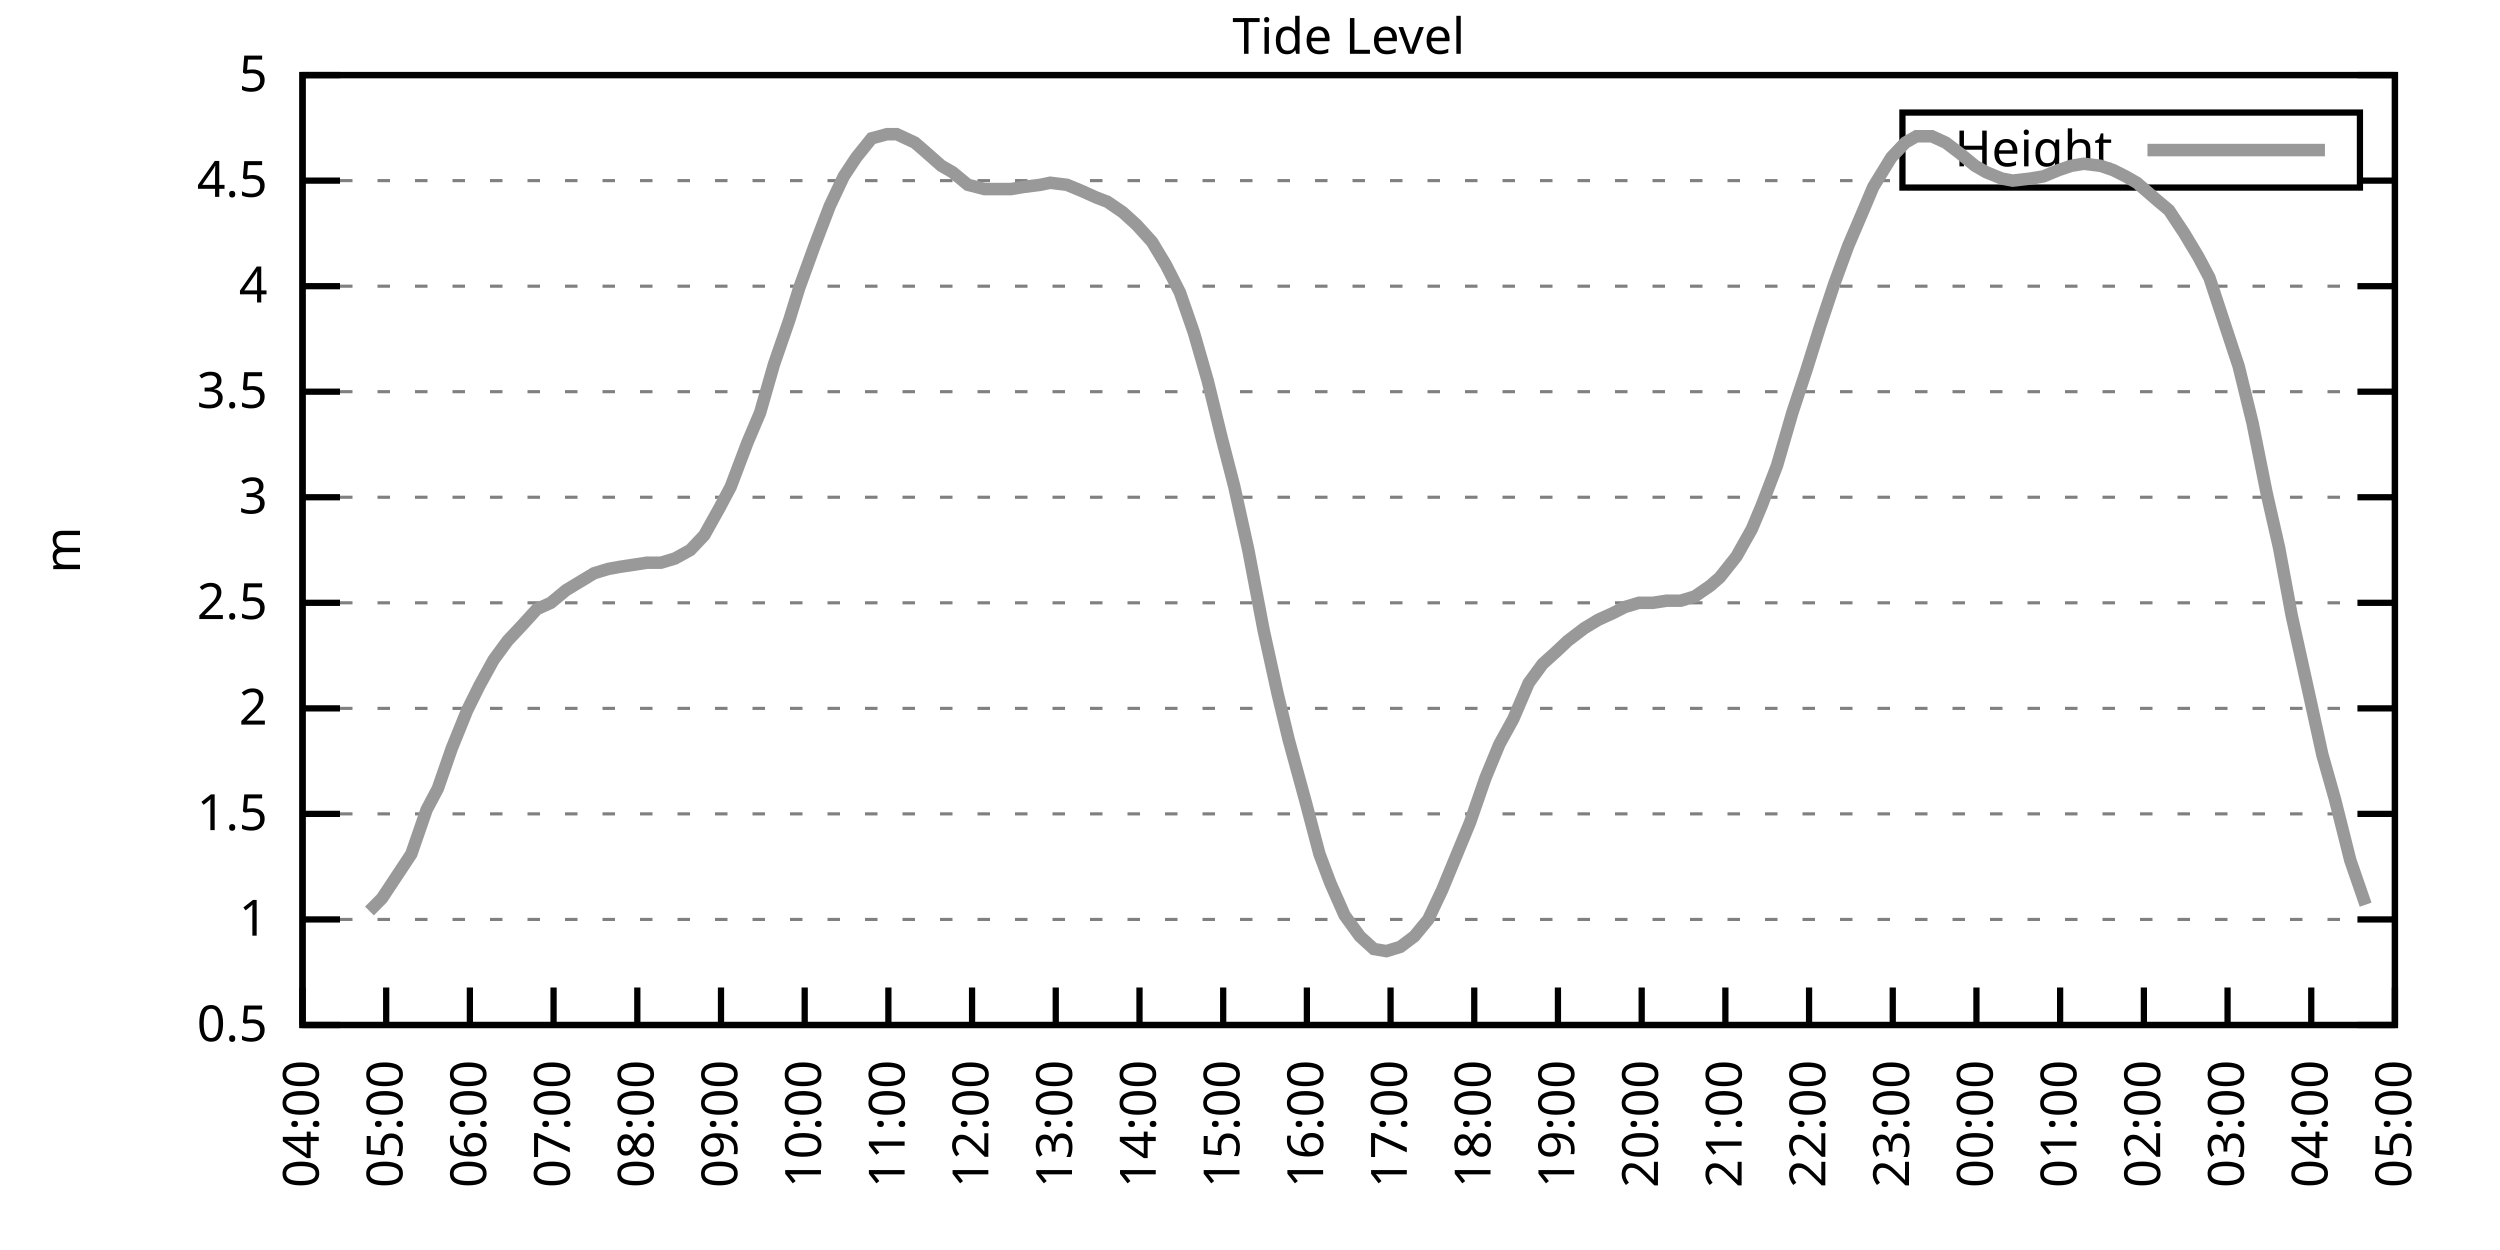
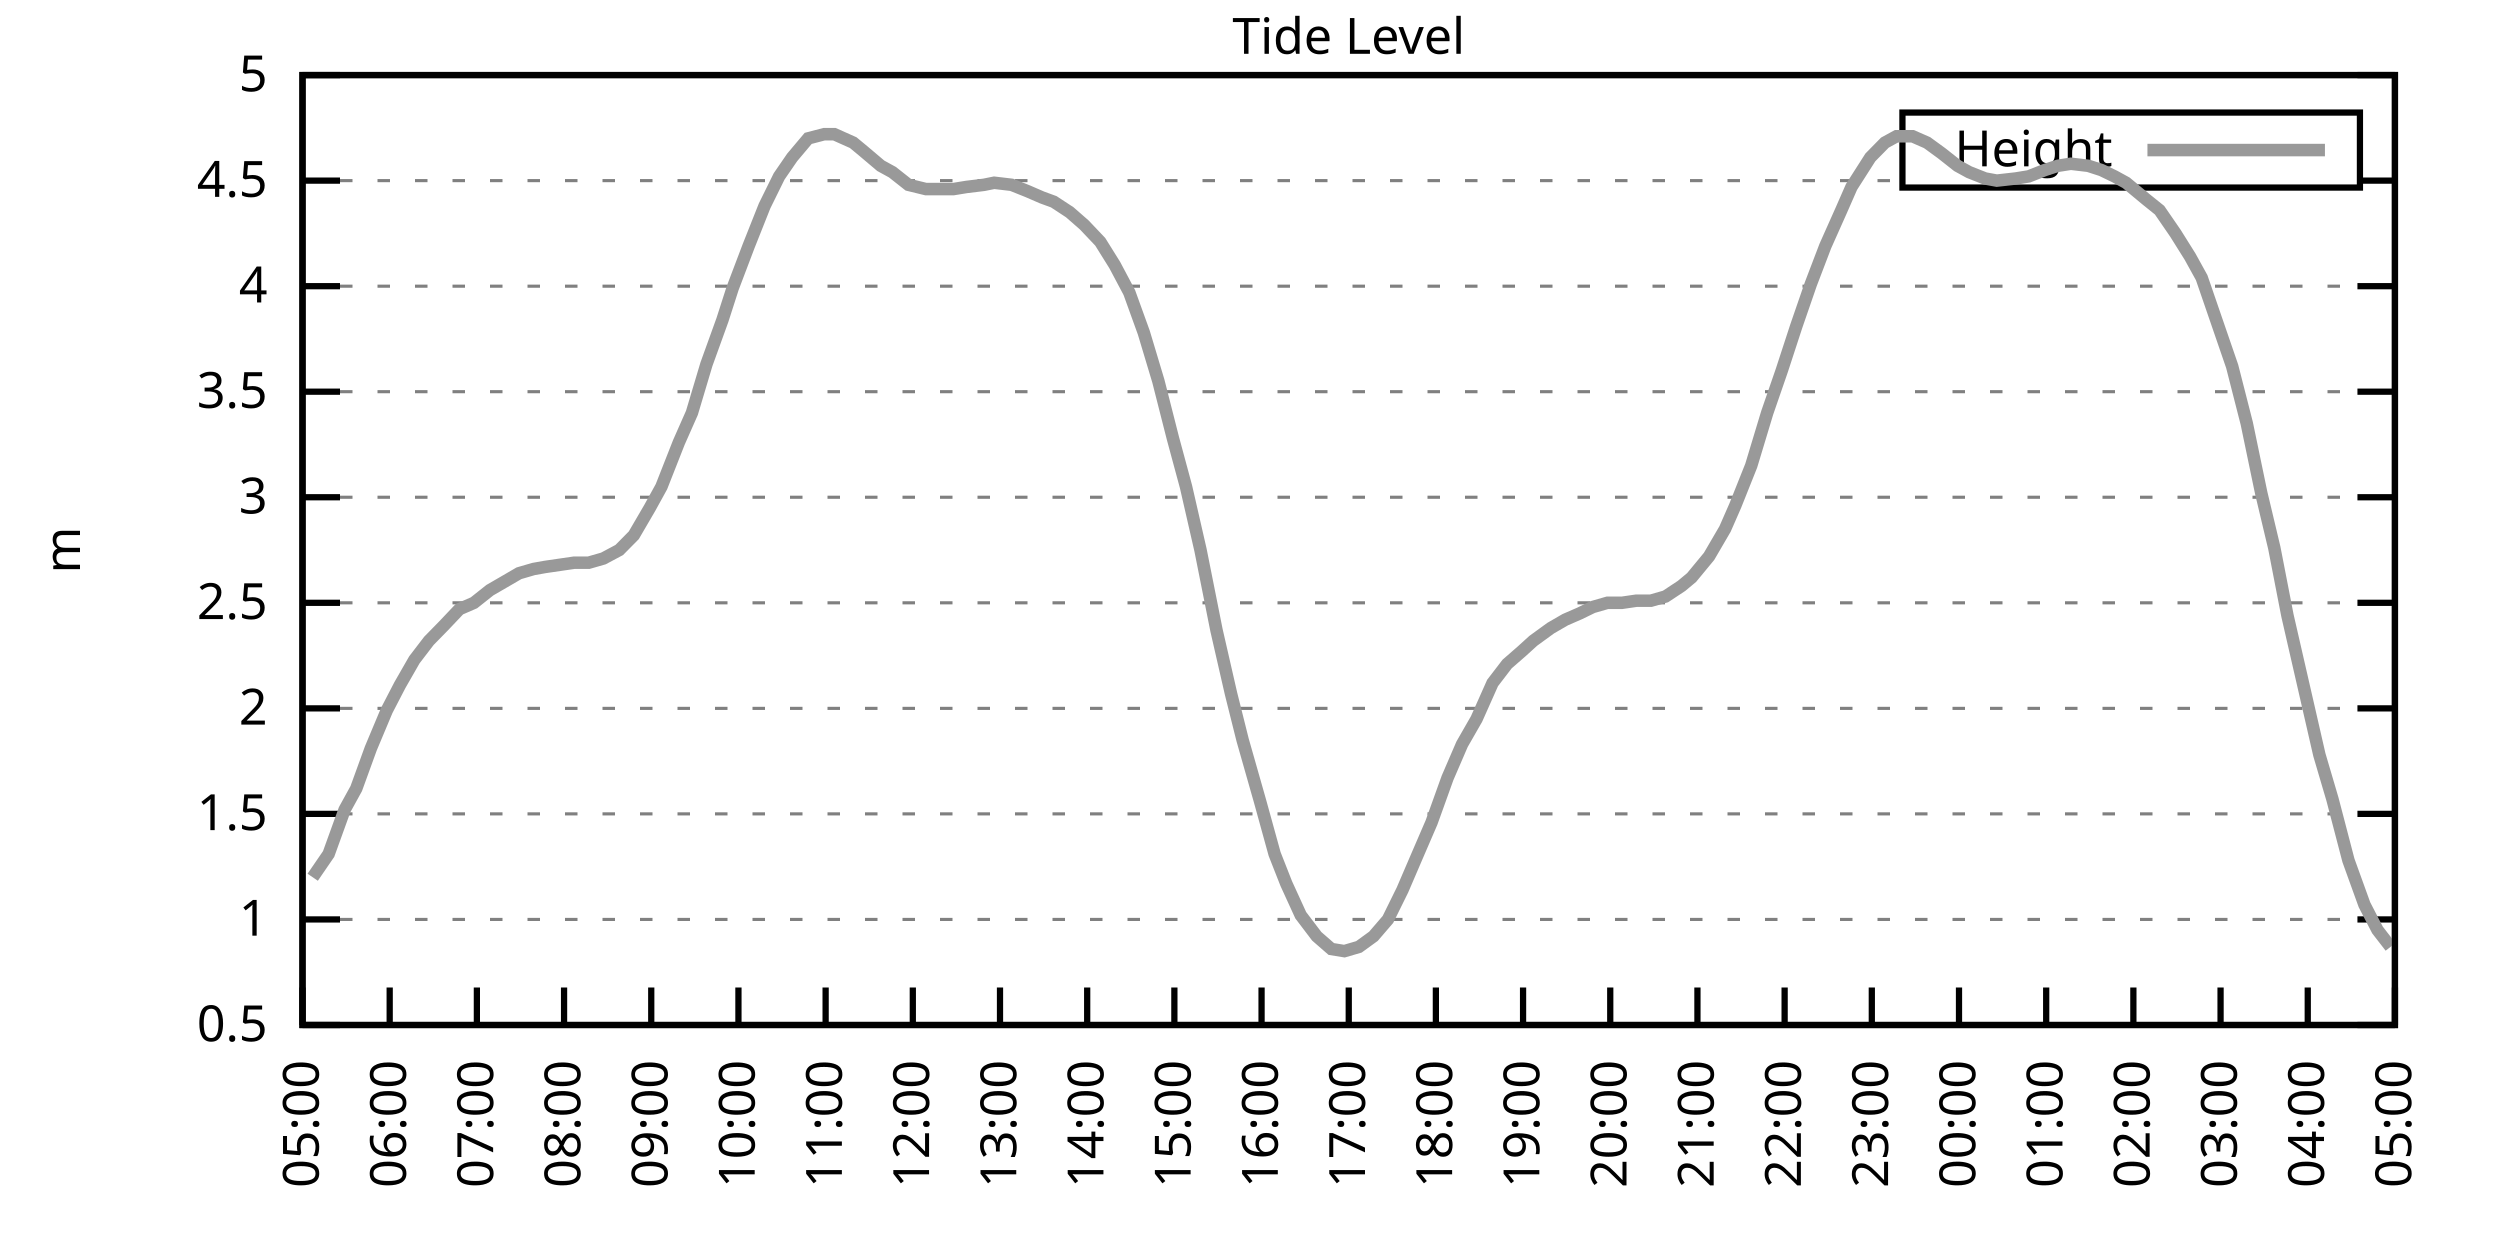
<svg xmlns="http://www.w3.org/2000/svg" xmlns:xlink="http://www.w3.org/1999/xlink" width="400" height="200" viewBox="0 0 400 200">
  <g id="gnuplot_canvas">
    <rect x="0" y="0" width="400" height="200" fill="none" />
    <defs>
      <circle id="gpDot" r="0.5" stroke-width="0.5" stroke="currentColor" />
      <path id="gpPt0" stroke-width="0.333" stroke="currentColor" d="M-1,0 h2 M0,-1 v2" />
      <path id="gpPt1" stroke-width="0.333" stroke="currentColor" d="M-1,-1 L1,1 M1,-1 L-1,1" />
      <path id="gpPt2" stroke-width="0.333" stroke="currentColor" d="M-1,0 L1,0 M0,-1 L0,1 M-1,-1 L1,1 M-1,1 L1,-1" />
      <rect id="gpPt3" stroke-width="0.333" stroke="currentColor" x="-1" y="-1" width="2" height="2" />
      <rect id="gpPt4" stroke-width="0.333" stroke="currentColor" fill="currentColor" x="-1" y="-1" width="2" height="2" />
      <circle id="gpPt5" stroke-width="0.333" stroke="currentColor" cx="0" cy="0" r="1" />
      <use xlink:href="#gpPt5" id="gpPt6" fill="currentColor" stroke="none" />
      <path id="gpPt7" stroke-width="0.333" stroke="currentColor" d="M0,-1.33 L-1.33,0.67 L1.33,0.67 z" />
      <use xlink:href="#gpPt7" id="gpPt8" fill="currentColor" stroke="none" />
      <use xlink:href="#gpPt7" id="gpPt9" stroke="currentColor" transform="rotate(180)" />
      <use xlink:href="#gpPt9" id="gpPt10" fill="currentColor" stroke="none" />
      <use xlink:href="#gpPt3" id="gpPt11" stroke="currentColor" transform="rotate(45)" />
      <use xlink:href="#gpPt11" id="gpPt12" fill="currentColor" stroke="none" />
      <path id="gpPt13" stroke-width="0.333" stroke="currentColor" d="M0,1.330 L1.265,0.411 L0.782,-1.067 L-0.782,-1.076 L-1.265,0.411 z" />
      <use xlink:href="#gpPt13" id="gpPt14" fill="currentColor" stroke="none" />
      <filter id="textbox" filterUnits="objectBoundingBox" x="0" y="0" height="1" width="1">
        <feFlood flood-color="white" flood-opacity="1" result="bgnd" />
        <feComposite in="SourceGraphic" in2="bgnd" operator="atop" />
      </filter>
      <filter id="greybox" filterUnits="objectBoundingBox" x="0" y="0" height="1" width="1">
        <feFlood flood-color="lightgrey" flood-opacity="1" result="grey" />
        <feComposite in="SourceGraphic" in2="grey" operator="atop" />
      </filter>
    </defs>
    <g fill="none" color="white" stroke="currentColor" stroke-width="1.00" stroke-linecap="butt" stroke-linejoin="miter">
</g>
    <g fill="none" color="black" stroke="currentColor" stroke-width="1.00" stroke-linecap="butt" stroke-linejoin="miter">
      <g stroke="none" shape-rendering="crispEdges">
        <polygon fill="rgb(255, 255, 255)" points="48.40,164.00 383.18,164.00 383.18,12.02 48.40,12.02 " />
      </g>
    </g>
    <g fill="none" color="black" stroke="currentColor" stroke-width="1.00" stroke-linecap="butt" stroke-linejoin="miter">
</g>
    <g fill="none" color="black" stroke="black" stroke-width="0.50" stroke-linecap="butt" stroke-linejoin="miter">
</g>
    <g fill="none" color="gray" stroke="currentColor" stroke-width="0.50" stroke-linecap="butt" stroke-linejoin="miter">
      <path stroke="gray" stroke-dasharray="2,4" class="gridline" d="M48.40,164.00 L383.19,164.00  " />
    </g>
    <g fill="none" color="gray" stroke="gray" stroke-width="1.00" stroke-linecap="butt" stroke-linejoin="miter">
</g>
    <g fill="none" color="black" stroke="currentColor" stroke-width="1.00" stroke-linecap="butt" stroke-linejoin="miter">
      <path stroke="black" d="M48.40,164.00 L54.40,164.00 M383.19,164.00 L377.19,164.00  " />
      <g transform="translate(42.80,166.60)" stroke="none" fill="black" font-family="Sans" font-size="8.00" text-anchor="end">
        <text>
          <tspan font-family="Sans"> 0.5</tspan>
        </text>
      </g>
    </g>
    <g fill="none" color="black" stroke="currentColor" stroke-width="1.00" stroke-linecap="butt" stroke-linejoin="miter">
</g>
    <g fill="none" color="black" stroke="black" stroke-width="0.50" stroke-linecap="butt" stroke-linejoin="miter">
</g>
    <g fill="none" color="gray" stroke="currentColor" stroke-width="0.50" stroke-linecap="butt" stroke-linejoin="miter">
      <path stroke="gray" stroke-dasharray="2,4" class="gridline" d="M48.40,147.11 L383.19,147.11  " />
    </g>
    <g fill="none" color="gray" stroke="gray" stroke-width="1.00" stroke-linecap="butt" stroke-linejoin="miter">
</g>
    <g fill="none" color="black" stroke="currentColor" stroke-width="1.00" stroke-linecap="butt" stroke-linejoin="miter">
      <path stroke="black" d="M48.40,147.11 L54.40,147.11 M383.19,147.11 L377.19,147.11  " />
      <g transform="translate(42.80,149.71)" stroke="none" fill="black" font-family="Sans" font-size="8.00" text-anchor="end">
        <text>
          <tspan font-family="Sans"> 1</tspan>
        </text>
      </g>
    </g>
    <g fill="none" color="black" stroke="currentColor" stroke-width="1.00" stroke-linecap="butt" stroke-linejoin="miter">
</g>
    <g fill="none" color="black" stroke="black" stroke-width="0.50" stroke-linecap="butt" stroke-linejoin="miter">
</g>
    <g fill="none" color="gray" stroke="currentColor" stroke-width="0.50" stroke-linecap="butt" stroke-linejoin="miter">
      <path stroke="gray" stroke-dasharray="2,4" class="gridline" d="M48.40,130.22 L383.19,130.22  " />
    </g>
    <g fill="none" color="gray" stroke="gray" stroke-width="1.00" stroke-linecap="butt" stroke-linejoin="miter">
</g>
    <g fill="none" color="black" stroke="currentColor" stroke-width="1.00" stroke-linecap="butt" stroke-linejoin="miter">
      <path stroke="black" d="M48.40,130.22 L54.40,130.22 M383.19,130.22 L377.19,130.22  " />
      <g transform="translate(42.80,132.82)" stroke="none" fill="black" font-family="Sans" font-size="8.00" text-anchor="end">
        <text>
          <tspan font-family="Sans"> 1.5</tspan>
        </text>
      </g>
    </g>
    <g fill="none" color="black" stroke="currentColor" stroke-width="1.00" stroke-linecap="butt" stroke-linejoin="miter">
</g>
    <g fill="none" color="black" stroke="black" stroke-width="0.50" stroke-linecap="butt" stroke-linejoin="miter">
</g>
    <g fill="none" color="gray" stroke="currentColor" stroke-width="0.50" stroke-linecap="butt" stroke-linejoin="miter">
      <path stroke="gray" stroke-dasharray="2,4" class="gridline" d="M48.40,113.34 L383.19,113.34  " />
    </g>
    <g fill="none" color="gray" stroke="gray" stroke-width="1.00" stroke-linecap="butt" stroke-linejoin="miter">
</g>
    <g fill="none" color="black" stroke="currentColor" stroke-width="1.00" stroke-linecap="butt" stroke-linejoin="miter">
      <path stroke="black" d="M48.40,113.34 L54.40,113.34 M383.19,113.34 L377.19,113.34  " />
      <g transform="translate(42.80,115.94)" stroke="none" fill="black" font-family="Sans" font-size="8.00" text-anchor="end">
        <text>
          <tspan font-family="Sans"> 2</tspan>
        </text>
      </g>
    </g>
    <g fill="none" color="black" stroke="currentColor" stroke-width="1.00" stroke-linecap="butt" stroke-linejoin="miter">
</g>
    <g fill="none" color="black" stroke="black" stroke-width="0.50" stroke-linecap="butt" stroke-linejoin="miter">
</g>
    <g fill="none" color="gray" stroke="currentColor" stroke-width="0.50" stroke-linecap="butt" stroke-linejoin="miter">
      <path stroke="gray" stroke-dasharray="2,4" class="gridline" d="M48.40,96.45 L383.19,96.45  " />
    </g>
    <g fill="none" color="gray" stroke="gray" stroke-width="1.00" stroke-linecap="butt" stroke-linejoin="miter">
</g>
    <g fill="none" color="black" stroke="currentColor" stroke-width="1.00" stroke-linecap="butt" stroke-linejoin="miter">
      <path stroke="black" d="M48.40,96.45 L54.40,96.45 M383.19,96.45 L377.19,96.45  " />
      <g transform="translate(42.80,99.05)" stroke="none" fill="black" font-family="Sans" font-size="8.00" text-anchor="end">
        <text>
          <tspan font-family="Sans"> 2.5</tspan>
        </text>
      </g>
    </g>
    <g fill="none" color="black" stroke="currentColor" stroke-width="1.00" stroke-linecap="butt" stroke-linejoin="miter">
</g>
    <g fill="none" color="black" stroke="black" stroke-width="0.50" stroke-linecap="butt" stroke-linejoin="miter">
</g>
    <g fill="none" color="gray" stroke="currentColor" stroke-width="0.50" stroke-linecap="butt" stroke-linejoin="miter">
      <path stroke="gray" stroke-dasharray="2,4" class="gridline" d="M48.40,79.56 L383.19,79.56  " />
    </g>
    <g fill="none" color="gray" stroke="gray" stroke-width="1.00" stroke-linecap="butt" stroke-linejoin="miter">
</g>
    <g fill="none" color="black" stroke="currentColor" stroke-width="1.00" stroke-linecap="butt" stroke-linejoin="miter">
      <path stroke="black" d="M48.40,79.56 L54.40,79.56 M383.19,79.56 L377.19,79.56  " />
      <g transform="translate(42.80,82.16)" stroke="none" fill="black" font-family="Sans" font-size="8.00" text-anchor="end">
        <text>
          <tspan font-family="Sans"> 3</tspan>
        </text>
      </g>
    </g>
    <g fill="none" color="black" stroke="currentColor" stroke-width="1.00" stroke-linecap="butt" stroke-linejoin="miter">
</g>
    <g fill="none" color="black" stroke="black" stroke-width="0.50" stroke-linecap="butt" stroke-linejoin="miter">
</g>
    <g fill="none" color="gray" stroke="currentColor" stroke-width="0.50" stroke-linecap="butt" stroke-linejoin="miter">
      <path stroke="gray" stroke-dasharray="2,4" class="gridline" d="M48.40,62.67 L383.19,62.67  " />
    </g>
    <g fill="none" color="gray" stroke="gray" stroke-width="1.00" stroke-linecap="butt" stroke-linejoin="miter">
</g>
    <g fill="none" color="black" stroke="currentColor" stroke-width="1.00" stroke-linecap="butt" stroke-linejoin="miter">
      <path stroke="black" d="M48.40,62.67 L54.40,62.67 M383.19,62.67 L377.19,62.67  " />
      <g transform="translate(42.80,65.27)" stroke="none" fill="black" font-family="Sans" font-size="8.00" text-anchor="end">
        <text>
          <tspan font-family="Sans"> 3.5</tspan>
        </text>
      </g>
    </g>
    <g fill="none" color="black" stroke="currentColor" stroke-width="1.00" stroke-linecap="butt" stroke-linejoin="miter">
</g>
    <g fill="none" color="black" stroke="black" stroke-width="0.50" stroke-linecap="butt" stroke-linejoin="miter">
</g>
    <g fill="none" color="gray" stroke="currentColor" stroke-width="0.50" stroke-linecap="butt" stroke-linejoin="miter">
      <path stroke="gray" stroke-dasharray="2,4" class="gridline" d="M48.40,45.79 L383.19,45.79  " />
    </g>
    <g fill="none" color="gray" stroke="gray" stroke-width="1.00" stroke-linecap="butt" stroke-linejoin="miter">
</g>
    <g fill="none" color="black" stroke="currentColor" stroke-width="1.00" stroke-linecap="butt" stroke-linejoin="miter">
      <path stroke="black" d="M48.40,45.79 L54.40,45.79 M383.19,45.79 L377.19,45.79  " />
      <g transform="translate(42.80,48.39)" stroke="none" fill="black" font-family="Sans" font-size="8.00" text-anchor="end">
        <text>
          <tspan font-family="Sans"> 4</tspan>
        </text>
      </g>
    </g>
    <g fill="none" color="black" stroke="currentColor" stroke-width="1.00" stroke-linecap="butt" stroke-linejoin="miter">
</g>
    <g fill="none" color="black" stroke="black" stroke-width="0.50" stroke-linecap="butt" stroke-linejoin="miter">
</g>
    <g fill="none" color="gray" stroke="currentColor" stroke-width="0.50" stroke-linecap="butt" stroke-linejoin="miter">
      <path stroke="gray" stroke-dasharray="2,4" class="gridline" d="M48.40,28.90 L304.39,28.90 M377.59,28.90 L383.19,28.90  " />
    </g>
    <g fill="none" color="gray" stroke="gray" stroke-width="1.00" stroke-linecap="butt" stroke-linejoin="miter">
</g>
    <g fill="none" color="black" stroke="currentColor" stroke-width="1.00" stroke-linecap="butt" stroke-linejoin="miter">
      <path stroke="black" d="M48.40,28.90 L54.40,28.90 M383.19,28.90 L377.19,28.90  " />
      <g transform="translate(42.80,31.50)" stroke="none" fill="black" font-family="Sans" font-size="8.00" text-anchor="end">
        <text>
          <tspan font-family="Sans"> 4.5</tspan>
        </text>
      </g>
    </g>
    <g fill="none" color="black" stroke="currentColor" stroke-width="1.00" stroke-linecap="butt" stroke-linejoin="miter">
</g>
    <g fill="none" color="black" stroke="black" stroke-width="0.50" stroke-linecap="butt" stroke-linejoin="miter">
</g>
    <g fill="none" color="gray" stroke="currentColor" stroke-width="0.50" stroke-linecap="butt" stroke-linejoin="miter">
      <path stroke="gray" stroke-dasharray="2,4" class="gridline" d="M48.40,12.01 L383.19,12.01  " />
    </g>
    <g fill="none" color="gray" stroke="gray" stroke-width="1.00" stroke-linecap="butt" stroke-linejoin="miter">
</g>
    <g fill="none" color="black" stroke="currentColor" stroke-width="1.00" stroke-linecap="butt" stroke-linejoin="miter">
      <path stroke="black" d="M48.40,12.01 L54.40,12.01 M383.19,12.01 L377.19,12.01  " />
      <g transform="translate(42.80,14.61)" stroke="none" fill="black" font-family="Sans" font-size="8.00" text-anchor="end">
        <text>
          <tspan font-family="Sans"> 5</tspan>
        </text>
      </g>
    </g>
    <g fill="none" color="black" stroke="currentColor" stroke-width="1.00" stroke-linecap="butt" stroke-linejoin="miter">
      <path stroke="black" d="M48.40,164.00 L48.40,158.00  " />
      <g transform="translate(51.00,169.60) rotate(270.00)" stroke="none" fill="black" font-family="Sans" font-size="8.00" text-anchor="end">
        <text>
-           <tspan font-family="Sans">04:00</tspan>
-         </text>
-       </g>
-     </g>
-     <g fill="none" color="black" stroke="currentColor" stroke-width="1.00" stroke-linecap="butt" stroke-linejoin="miter">
-       <path stroke="black" d="M61.79,164.00 L61.79,158.00  " />
-       <g transform="translate(64.39,169.60) rotate(270.00)" stroke="none" fill="black" font-family="Sans" font-size="8.00" text-anchor="end">
-         <text>
          <tspan font-family="Sans">05:00</tspan>
        </text>
      </g>
    </g>
    <g fill="none" color="black" stroke="currentColor" stroke-width="1.00" stroke-linecap="butt" stroke-linejoin="miter">
-       <path stroke="black" d="M75.18,164.00 L75.18,158.00  " />
-       <g transform="translate(77.78,169.60) rotate(270.00)" stroke="none" fill="black" font-family="Sans" font-size="8.00" text-anchor="end">
+       <path stroke="black" d="M62.35,164.00 L62.35,158.00  " />
+       <g transform="translate(64.95,169.60) rotate(270.00)" stroke="none" fill="black" font-family="Sans" font-size="8.00" text-anchor="end">
        <text>
          <tspan font-family="Sans">06:00</tspan>
        </text>
      </g>
    </g>
    <g fill="none" color="black" stroke="currentColor" stroke-width="1.00" stroke-linecap="butt" stroke-linejoin="miter">
-       <path stroke="black" d="M88.57,164.00 L88.57,158.00  " />
-       <g transform="translate(91.17,169.60) rotate(270.00)" stroke="none" fill="black" font-family="Sans" font-size="8.00" text-anchor="end">
+       <path stroke="black" d="M76.30,164.00 L76.30,158.00  " />
+       <g transform="translate(78.90,169.60) rotate(270.00)" stroke="none" fill="black" font-family="Sans" font-size="8.00" text-anchor="end">
        <text>
          <tspan font-family="Sans">07:00</tspan>
        </text>
      </g>
    </g>
    <g fill="none" color="black" stroke="currentColor" stroke-width="1.00" stroke-linecap="butt" stroke-linejoin="miter">
-       <path stroke="black" d="M101.97,164.00 L101.97,158.00  " />
-       <g transform="translate(104.57,169.60) rotate(270.00)" stroke="none" fill="black" font-family="Sans" font-size="8.00" text-anchor="end">
+       <path stroke="black" d="M90.25,164.00 L90.25,158.00  " />
+       <g transform="translate(92.85,169.60) rotate(270.00)" stroke="none" fill="black" font-family="Sans" font-size="8.00" text-anchor="end">
        <text>
          <tspan font-family="Sans">08:00</tspan>
        </text>
      </g>
    </g>
    <g fill="none" color="black" stroke="currentColor" stroke-width="1.00" stroke-linecap="butt" stroke-linejoin="miter">
-       <path stroke="black" d="M115.36,164.00 L115.36,158.00  " />
-       <g transform="translate(117.96,169.60) rotate(270.00)" stroke="none" fill="black" font-family="Sans" font-size="8.00" text-anchor="end">
+       <path stroke="black" d="M104.20,164.00 L104.20,158.00  " />
+       <g transform="translate(106.80,169.60) rotate(270.00)" stroke="none" fill="black" font-family="Sans" font-size="8.00" text-anchor="end">
        <text>
          <tspan font-family="Sans">09:00</tspan>
        </text>
      </g>
    </g>
    <g fill="none" color="black" stroke="currentColor" stroke-width="1.00" stroke-linecap="butt" stroke-linejoin="miter">
-       <path stroke="black" d="M128.75,164.00 L128.75,158.00  " />
-       <g transform="translate(131.35,169.60) rotate(270.00)" stroke="none" fill="black" font-family="Sans" font-size="8.00" text-anchor="end">
+       <path stroke="black" d="M118.15,164.00 L118.15,158.00  " />
+       <g transform="translate(120.75,169.60) rotate(270.00)" stroke="none" fill="black" font-family="Sans" font-size="8.00" text-anchor="end">
        <text>
          <tspan font-family="Sans">10:00</tspan>
        </text>
      </g>
    </g>
    <g fill="none" color="black" stroke="currentColor" stroke-width="1.00" stroke-linecap="butt" stroke-linejoin="miter">
-       <path stroke="black" d="M142.14,164.00 L142.14,158.00  " />
-       <g transform="translate(144.74,169.60) rotate(270.00)" stroke="none" fill="black" font-family="Sans" font-size="8.00" text-anchor="end">
+       <path stroke="black" d="M132.10,164.00 L132.10,158.00  " />
+       <g transform="translate(134.70,169.60) rotate(270.00)" stroke="none" fill="black" font-family="Sans" font-size="8.00" text-anchor="end">
        <text>
          <tspan font-family="Sans">11:00</tspan>
        </text>
      </g>
    </g>
    <g fill="none" color="black" stroke="currentColor" stroke-width="1.00" stroke-linecap="butt" stroke-linejoin="miter">
-       <path stroke="black" d="M155.53,164.00 L155.53,158.00  " />
-       <g transform="translate(158.13,169.60) rotate(270.00)" stroke="none" fill="black" font-family="Sans" font-size="8.00" text-anchor="end">
+       <path stroke="black" d="M146.05,164.00 L146.05,158.00  " />
+       <g transform="translate(148.65,169.60) rotate(270.00)" stroke="none" fill="black" font-family="Sans" font-size="8.00" text-anchor="end">
        <text>
          <tspan font-family="Sans">12:00</tspan>
        </text>
      </g>
    </g>
    <g fill="none" color="black" stroke="currentColor" stroke-width="1.00" stroke-linecap="butt" stroke-linejoin="miter">
-       <path stroke="black" d="M168.92,164.00 L168.92,158.00  " />
-       <g transform="translate(171.52,169.60) rotate(270.00)" stroke="none" fill="black" font-family="Sans" font-size="8.00" text-anchor="end">
+       <path stroke="black" d="M160.00,164.00 L160.00,158.00  " />
+       <g transform="translate(162.60,169.60) rotate(270.00)" stroke="none" fill="black" font-family="Sans" font-size="8.00" text-anchor="end">
        <text>
          <tspan font-family="Sans">13:00</tspan>
        </text>
      </g>
    </g>
    <g fill="none" color="black" stroke="currentColor" stroke-width="1.00" stroke-linecap="butt" stroke-linejoin="miter">
-       <path stroke="black" d="M182.32,164.00 L182.32,158.00  " />
-       <g transform="translate(184.92,169.60) rotate(270.00)" stroke="none" fill="black" font-family="Sans" font-size="8.00" text-anchor="end">
+       <path stroke="black" d="M173.95,164.00 L173.95,158.00  " />
+       <g transform="translate(176.55,169.60) rotate(270.00)" stroke="none" fill="black" font-family="Sans" font-size="8.00" text-anchor="end">
        <text>
          <tspan font-family="Sans">14:00</tspan>
        </text>
      </g>
    </g>
    <g fill="none" color="black" stroke="currentColor" stroke-width="1.00" stroke-linecap="butt" stroke-linejoin="miter">
-       <path stroke="black" d="M195.71,164.00 L195.71,158.00  " />
-       <g transform="translate(198.31,169.60) rotate(270.00)" stroke="none" fill="black" font-family="Sans" font-size="8.00" text-anchor="end">
+       <path stroke="black" d="M187.90,164.00 L187.90,158.00  " />
+       <g transform="translate(190.50,169.60) rotate(270.00)" stroke="none" fill="black" font-family="Sans" font-size="8.00" text-anchor="end">
        <text>
          <tspan font-family="Sans">15:00</tspan>
        </text>
      </g>
    </g>
    <g fill="none" color="black" stroke="currentColor" stroke-width="1.00" stroke-linecap="butt" stroke-linejoin="miter">
-       <path stroke="black" d="M209.10,164.00 L209.10,158.00  " />
-       <g transform="translate(211.70,169.60) rotate(270.00)" stroke="none" fill="black" font-family="Sans" font-size="8.00" text-anchor="end">
+       <path stroke="black" d="M201.85,164.00 L201.85,158.00  " />
+       <g transform="translate(204.45,169.60) rotate(270.00)" stroke="none" fill="black" font-family="Sans" font-size="8.00" text-anchor="end">
        <text>
          <tspan font-family="Sans">16:00</tspan>
        </text>
      </g>
    </g>
    <g fill="none" color="black" stroke="currentColor" stroke-width="1.00" stroke-linecap="butt" stroke-linejoin="miter">
-       <path stroke="black" d="M222.49,164.00 L222.49,158.00  " />
-       <g transform="translate(225.09,169.60) rotate(270.00)" stroke="none" fill="black" font-family="Sans" font-size="8.00" text-anchor="end">
+       <path stroke="black" d="M215.80,164.00 L215.80,158.00  " />
+       <g transform="translate(218.40,169.60) rotate(270.00)" stroke="none" fill="black" font-family="Sans" font-size="8.00" text-anchor="end">
        <text>
          <tspan font-family="Sans">17:00</tspan>
        </text>
      </g>
    </g>
    <g fill="none" color="black" stroke="currentColor" stroke-width="1.00" stroke-linecap="butt" stroke-linejoin="miter">
-       <path stroke="black" d="M235.88,164.00 L235.88,158.00  " />
-       <g transform="translate(238.48,169.60) rotate(270.00)" stroke="none" fill="black" font-family="Sans" font-size="8.00" text-anchor="end">
+       <path stroke="black" d="M229.74,164.00 L229.74,158.00  " />
+       <g transform="translate(232.34,169.60) rotate(270.00)" stroke="none" fill="black" font-family="Sans" font-size="8.00" text-anchor="end">
        <text>
          <tspan font-family="Sans">18:00</tspan>
        </text>
      </g>
    </g>
    <g fill="none" color="black" stroke="currentColor" stroke-width="1.00" stroke-linecap="butt" stroke-linejoin="miter">
-       <path stroke="black" d="M249.27,164.00 L249.27,158.00  " />
-       <g transform="translate(251.87,169.60) rotate(270.00)" stroke="none" fill="black" font-family="Sans" font-size="8.00" text-anchor="end">
+       <path stroke="black" d="M243.69,164.00 L243.69,158.00  " />
+       <g transform="translate(246.29,169.60) rotate(270.00)" stroke="none" fill="black" font-family="Sans" font-size="8.00" text-anchor="end">
        <text>
          <tspan font-family="Sans">19:00</tspan>
        </text>
      </g>
    </g>
    <g fill="none" color="black" stroke="currentColor" stroke-width="1.00" stroke-linecap="butt" stroke-linejoin="miter">
-       <path stroke="black" d="M262.67,164.00 L262.67,158.00  " />
-       <g transform="translate(265.27,169.60) rotate(270.00)" stroke="none" fill="black" font-family="Sans" font-size="8.00" text-anchor="end">
+       <path stroke="black" d="M257.64,164.00 L257.64,158.00  " />
+       <g transform="translate(260.24,169.60) rotate(270.00)" stroke="none" fill="black" font-family="Sans" font-size="8.00" text-anchor="end">
        <text>
          <tspan font-family="Sans">20:00</tspan>
        </text>
      </g>
    </g>
    <g fill="none" color="black" stroke="currentColor" stroke-width="1.00" stroke-linecap="butt" stroke-linejoin="miter">
-       <path stroke="black" d="M276.06,164.00 L276.06,158.00  " />
-       <g transform="translate(278.66,169.60) rotate(270.00)" stroke="none" fill="black" font-family="Sans" font-size="8.00" text-anchor="end">
+       <path stroke="black" d="M271.59,164.00 L271.59,158.00  " />
+       <g transform="translate(274.19,169.60) rotate(270.00)" stroke="none" fill="black" font-family="Sans" font-size="8.00" text-anchor="end">
        <text>
          <tspan font-family="Sans">21:00</tspan>
        </text>
      </g>
    </g>
    <g fill="none" color="black" stroke="currentColor" stroke-width="1.00" stroke-linecap="butt" stroke-linejoin="miter">
-       <path stroke="black" d="M289.45,164.00 L289.45,158.00  " />
-       <g transform="translate(292.05,169.60) rotate(270.00)" stroke="none" fill="black" font-family="Sans" font-size="8.00" text-anchor="end">
+       <path stroke="black" d="M285.54,164.00 L285.54,158.00  " />
+       <g transform="translate(288.14,169.60) rotate(270.00)" stroke="none" fill="black" font-family="Sans" font-size="8.00" text-anchor="end">
        <text>
          <tspan font-family="Sans">22:00</tspan>
        </text>
      </g>
    </g>
    <g fill="none" color="black" stroke="currentColor" stroke-width="1.00" stroke-linecap="butt" stroke-linejoin="miter">
-       <path stroke="black" d="M302.84,164.00 L302.84,158.00  " />
-       <g transform="translate(305.44,169.60) rotate(270.00)" stroke="none" fill="black" font-family="Sans" font-size="8.00" text-anchor="end">
+       <path stroke="black" d="M299.49,164.00 L299.49,158.00  " />
+       <g transform="translate(302.09,169.60) rotate(270.00)" stroke="none" fill="black" font-family="Sans" font-size="8.00" text-anchor="end">
        <text>
          <tspan font-family="Sans">23:00</tspan>
        </text>
      </g>
    </g>
    <g fill="none" color="black" stroke="currentColor" stroke-width="1.00" stroke-linecap="butt" stroke-linejoin="miter">
-       <path stroke="black" d="M316.23,164.00 L316.23,158.00  " />
-       <g transform="translate(318.83,169.60) rotate(270.00)" stroke="none" fill="black" font-family="Sans" font-size="8.00" text-anchor="end">
+       <path stroke="black" d="M313.44,164.00 L313.44,158.00  " />
+       <g transform="translate(316.04,169.60) rotate(270.00)" stroke="none" fill="black" font-family="Sans" font-size="8.00" text-anchor="end">
        <text>
          <tspan font-family="Sans">00:00</tspan>
        </text>
      </g>
    </g>
    <g fill="none" color="black" stroke="currentColor" stroke-width="1.00" stroke-linecap="butt" stroke-linejoin="miter">
-       <path stroke="black" d="M329.62,164.00 L329.62,158.00  " />
-       <g transform="translate(332.22,169.60) rotate(270.00)" stroke="none" fill="black" font-family="Sans" font-size="8.00" text-anchor="end">
+       <path stroke="black" d="M327.39,164.00 L327.39,158.00  " />
+       <g transform="translate(329.99,169.60) rotate(270.00)" stroke="none" fill="black" font-family="Sans" font-size="8.00" text-anchor="end">
        <text>
          <tspan font-family="Sans">01:00</tspan>
        </text>
      </g>
    </g>
    <g fill="none" color="black" stroke="currentColor" stroke-width="1.00" stroke-linecap="butt" stroke-linejoin="miter">
-       <path stroke="black" d="M343.02,164.00 L343.02,158.00  " />
-       <g transform="translate(345.62,169.60) rotate(270.00)" stroke="none" fill="black" font-family="Sans" font-size="8.00" text-anchor="end">
+       <path stroke="black" d="M341.34,164.00 L341.34,158.00  " />
+       <g transform="translate(343.94,169.60) rotate(270.00)" stroke="none" fill="black" font-family="Sans" font-size="8.00" text-anchor="end">
        <text>
          <tspan font-family="Sans">02:00</tspan>
        </text>
      </g>
    </g>
    <g fill="none" color="black" stroke="currentColor" stroke-width="1.00" stroke-linecap="butt" stroke-linejoin="miter">
-       <path stroke="black" d="M356.41,164.00 L356.41,158.00  " />
-       <g transform="translate(359.01,169.60) rotate(270.00)" stroke="none" fill="black" font-family="Sans" font-size="8.00" text-anchor="end">
+       <path stroke="black" d="M355.29,164.00 L355.29,158.00  " />
+       <g transform="translate(357.89,169.60) rotate(270.00)" stroke="none" fill="black" font-family="Sans" font-size="8.00" text-anchor="end">
        <text>
          <tspan font-family="Sans">03:00</tspan>
        </text>
      </g>
    </g>
    <g fill="none" color="black" stroke="currentColor" stroke-width="1.00" stroke-linecap="butt" stroke-linejoin="miter">
-       <path stroke="black" d="M369.80,164.00 L369.80,158.00  " />
-       <g transform="translate(372.40,169.60) rotate(270.00)" stroke="none" fill="black" font-family="Sans" font-size="8.00" text-anchor="end">
+       <path stroke="black" d="M369.24,164.00 L369.24,158.00  " />
+       <g transform="translate(371.84,169.60) rotate(270.00)" stroke="none" fill="black" font-family="Sans" font-size="8.00" text-anchor="end">
        <text>
          <tspan font-family="Sans">04:00</tspan>
        </text>
      </g>
    </g>
    <g fill="none" color="black" stroke="currentColor" stroke-width="1.00" stroke-linecap="butt" stroke-linejoin="miter">
      <path stroke="black" d="M383.19,164.00 L383.19,158.00  " />
      <g transform="translate(385.79,169.60) rotate(270.00)" stroke="none" fill="black" font-family="Sans" font-size="8.00" text-anchor="end">
        <text>
          <tspan font-family="Sans">05:00</tspan>
        </text>
      </g>
    </g>
    <g fill="none" color="black" stroke="currentColor" stroke-width="1.00" stroke-linecap="butt" stroke-linejoin="miter">
</g>
    <g fill="none" color="black" stroke="currentColor" stroke-width="1.00" stroke-linecap="butt" stroke-linejoin="miter">
      <path stroke="black" d="M48.40,12.01 L48.40,164.00 L383.19,164.00 L383.19,12.01 L48.40,12.01 Z  " />
    </g>
    <g fill="none" color="black" stroke="currentColor" stroke-width="1.00" stroke-linecap="butt" stroke-linejoin="miter">
</g>
    <g fill="none" color="black" stroke="currentColor" stroke-width="1.00" stroke-linecap="butt" stroke-linejoin="miter">
      <path stroke="black" d="M304.39,30.01 L304.39,18.01 L377.59,18.01 L377.59,30.01 L304.39,30.01 Z  " />
    </g>
    <g id="Tide_level_plot_1">
      <g fill="none" color="white" stroke="black" stroke-width="2.00" stroke-linecap="butt" stroke-linejoin="miter">
</g>
      <g fill="none" color="black" stroke="currentColor" stroke-width="2.00" stroke-linecap="butt" stroke-linejoin="miter">
        <g transform="translate(337.99,26.61)" stroke="none" fill="black" font-family="Sans" font-size="8.00" text-anchor="end">
          <text>
            <tspan font-family="Sans">Height</tspan>
          </text>
        </g>
      </g>
      <g fill="none" color="black" stroke="currentColor" stroke-width="2.00" stroke-linecap="butt" stroke-linejoin="miter">
-         <path stroke="rgb(153, 153, 153)" d="M343.59,24.01 L371.99,24.01 M59.11,145.76 L61.12,143.73 L63.35,140.36 L65.81,136.64 L68.26,129.55 L70.05,126.17   L72.28,119.75 L74.74,113.67 L76.75,109.62 L78.98,105.57 L81.21,102.53 L83.44,100.16 L85.90,97.46 L88.13,96.45   L90.58,94.42 L92.82,93.07 L95.05,91.72 L97.28,91.04 L99.06,90.71 L101.30,90.37 L103.53,90.03 L105.76,90.03   L107.99,89.36 L110.45,88.00 L112.68,85.64 L115.13,81.25 L116.92,77.87 L119.60,70.78 L121.61,66.05 L123.84,58.28   L126.29,51.19 L127.86,46.12 L130.31,39.37 L132.77,32.95 L135.00,28.22 L137.01,25.18 L139.46,22.14 L141.92,21.47   L143.48,21.47 L146.38,22.82 L147.94,24.17 L150.62,26.53 L152.41,27.55 L154.86,29.57 L157.54,30.25 L159.33,30.25   L161.78,30.25 L163.79,29.91 L166.47,29.57 L168.03,29.24 L170.71,29.57 L173.17,30.59 L175.40,31.60 L177.18,32.28   L179.64,33.96 L181.87,35.99 L184.32,38.69 L186.56,42.41 L188.79,46.80 L191.02,53.22 L193.25,60.98 L195.48,70.10   L197.49,77.87 L199.73,88.00 L202.18,100.84 L204.41,110.97 L206.20,118.40 L208.88,128.20 L211.11,136.64 L212.89,141.37   L215.13,146.44 L217.58,149.81 L219.81,151.84 L221.82,152.18 L224.05,151.50 L226.29,149.81 L228.52,147.11 L230.75,142.38   L232.98,136.98 L235.21,131.58 L237.67,124.48 L239.90,119.08 L242.13,115.03 L244.59,109.28 L246.82,106.24 L249.05,104.22   L250.84,102.53 L253.51,100.50 L255.75,99.15 L257.98,98.14 L259.99,97.12 L262.22,96.45 L264.45,96.45 L266.68,96.11   L268.92,96.11 L271.15,95.44 L273.60,93.75 L275.16,92.40 L277.84,89.02 L280.30,84.63 L281.86,80.91 L284.32,74.49   L286.77,66.05 L289.00,59.30 L291.23,52.20 L293.47,45.45 L295.70,39.37 L298.15,33.63 L299.72,29.91 L302.62,25.18   L304.85,22.82 L306.63,21.80 L309.09,21.80 L311.32,22.82 L313.55,24.51 L316.01,26.53 L317.79,27.55 L320.25,28.56   L322.04,28.90 L324.94,28.56 L326.95,28.22 L329.40,27.21 L331.41,26.53 L333.42,26.20 L336.10,26.53 L338.10,27.21   L340.11,28.22 L341.90,29.24 L345.02,31.94 L347.03,33.63 L349.49,37.34 L351.72,41.06 L353.51,44.43 L356.18,52.54   L358.19,58.62 L360.42,67.74 L362.66,78.89 L364.66,87.67 L366.67,98.48 L369.58,111.65 L371.58,120.77 L373.59,127.86   L376.05,137.66 L378.50,144.75  " />
+         <path stroke="rgb(153, 153, 153)" d="M343.59,24.01 L371.99,24.01 M50.03,140.36 L52.58,136.64 L55.14,129.55 L57.00,126.17 L59.33,119.75 L61.88,113.67   L63.98,109.62 L66.30,105.57 L68.63,102.53 L70.95,100.16 L73.51,97.46 L75.83,96.45 L78.39,94.42 L80.72,93.07   L83.04,91.72 L85.37,91.04 L87.23,90.71 L89.55,90.37 L91.88,90.03 L94.20,90.03 L96.53,89.36 L99.08,88.00   L101.41,85.64 L103.97,81.25 L105.83,77.87 L108.62,70.78 L110.71,66.05 L113.03,58.28 L115.59,51.19 L117.22,46.12   L119.78,39.37 L122.33,32.95 L124.66,28.22 L126.75,25.18 L129.31,22.14 L131.87,21.47 L133.49,21.47 L136.51,22.82   L138.14,24.17 L140.93,26.53 L142.79,27.55 L145.35,29.57 L148.14,30.25 L150.00,30.25 L152.56,30.25 L154.65,29.91   L157.44,29.57 L159.07,29.24 L161.86,29.57 L164.41,30.59 L166.74,31.60 L168.60,32.28 L171.16,33.96 L173.48,35.99   L176.04,38.69 L178.36,42.41 L180.69,46.80 L183.01,53.22 L185.34,60.98 L187.66,70.10 L189.76,77.87 L192.08,88.00   L194.64,100.84 L196.96,110.97 L198.82,118.40 L201.61,128.20 L203.94,136.64 L205.80,141.37 L208.12,146.44 L210.68,149.81   L213.01,151.84 L215.10,152.18 L217.42,151.50 L219.75,149.81 L222.07,147.11 L224.40,142.38 L226.72,136.98 L229.05,131.58   L231.60,124.48 L233.93,119.08 L236.25,115.03 L238.81,109.28 L241.14,106.24 L243.46,104.22 L245.32,102.53 L248.11,100.50   L250.44,99.15 L252.76,98.14 L254.85,97.12 L257.18,96.45 L259.50,96.45 L261.83,96.11 L264.15,96.11 L266.48,95.44   L269.04,93.75 L270.66,92.40 L273.45,89.02 L276.01,84.63 L277.64,80.91 L280.20,74.49 L282.75,66.05 L285.08,59.30   L287.40,52.20 L289.73,45.45 L292.05,39.37 L294.61,33.63 L296.24,29.91 L299.26,25.18 L301.58,22.82 L303.44,21.80   L306.00,21.80 L308.33,22.82 L310.65,24.51 L313.21,26.53 L315.07,27.55 L317.63,28.56 L319.49,28.90 L322.51,28.56   L324.60,28.22 L327.16,27.21 L329.25,26.53 L331.34,26.20 L334.13,26.53 L336.23,27.21 L338.32,28.22 L340.18,29.24   L343.43,31.94 L345.53,33.63 L348.08,37.34 L350.41,41.06 L352.27,44.43 L355.06,52.54 L357.15,58.62 L359.48,67.74   L361.80,78.89 L363.89,87.67 L365.99,98.48 L369.01,111.65 L371.10,120.77 L373.19,127.86 L375.75,137.66 L378.31,144.75   L380.40,148.80 L382.49,151.50  " />
      </g>
    </g>
    <g fill="none" color="black" stroke="currentColor" stroke-width="2.00" stroke-linecap="butt" stroke-linejoin="miter">
</g>
    <g fill="none" color="black" stroke="black" stroke-width="1.00" stroke-linecap="butt" stroke-linejoin="miter">
</g>
    <g fill="none" color="black" stroke="currentColor" stroke-width="1.00" stroke-linecap="butt" stroke-linejoin="miter">
      <path stroke="black" d="M48.40,12.01 L48.40,164.00 L383.19,164.00 L383.19,12.01 L48.40,12.01 Z  " />
      <g transform="translate(12.80,88.01) rotate(270.00)" stroke="none" fill="black" font-family="Sans" font-size="8.00" text-anchor="middle">
        <text>
          <tspan font-family="Sans">m</tspan>
        </text>
      </g>
    </g>
    <g fill="none" color="black" stroke="currentColor" stroke-width="1.00" stroke-linecap="butt" stroke-linejoin="miter">
</g>
    <g fill="none" color="black" stroke="currentColor" stroke-width="1.00" stroke-linecap="butt" stroke-linejoin="miter">
      <g transform="translate(215.79,8.61)" stroke="none" fill="black" font-family="Sans" font-size="8.00" text-anchor="middle">
        <text>
          <tspan font-family="Sans">Tide Level</tspan>
        </text>
      </g>
    </g>
    <g fill="none" color="black" stroke="currentColor" stroke-width="1.00" stroke-linecap="butt" stroke-linejoin="miter">
</g>
  </g>
</svg>
